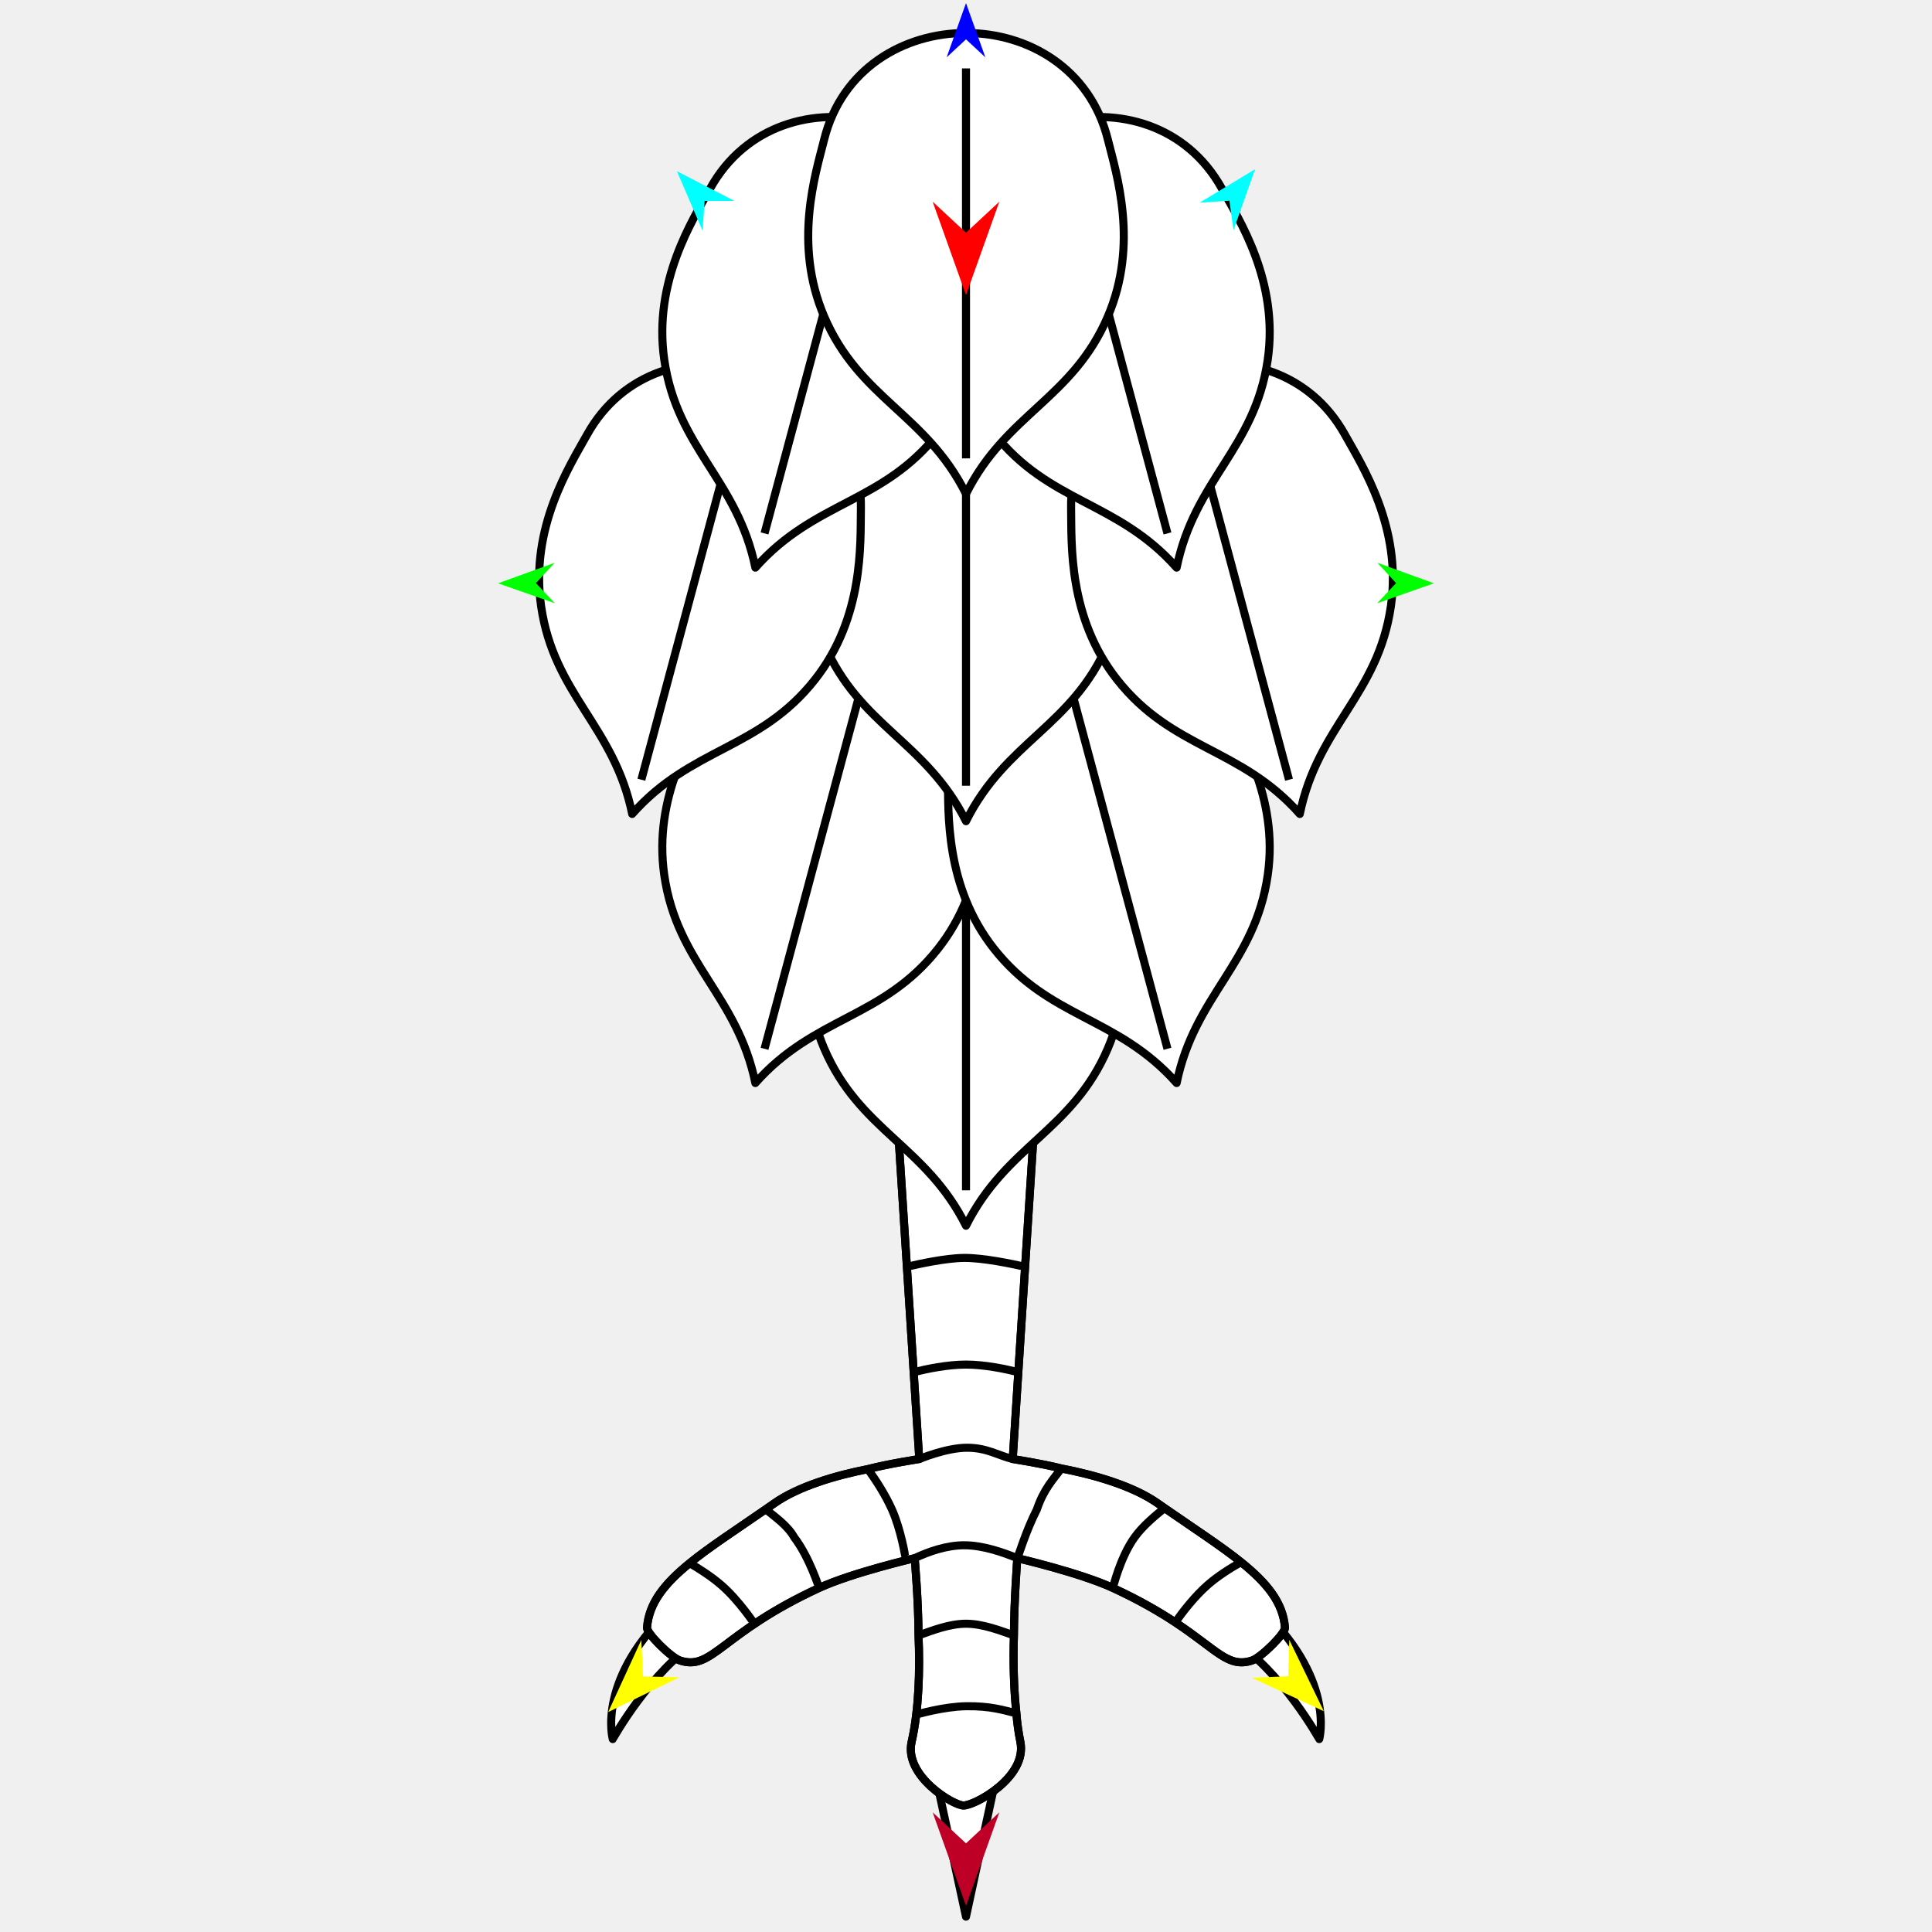
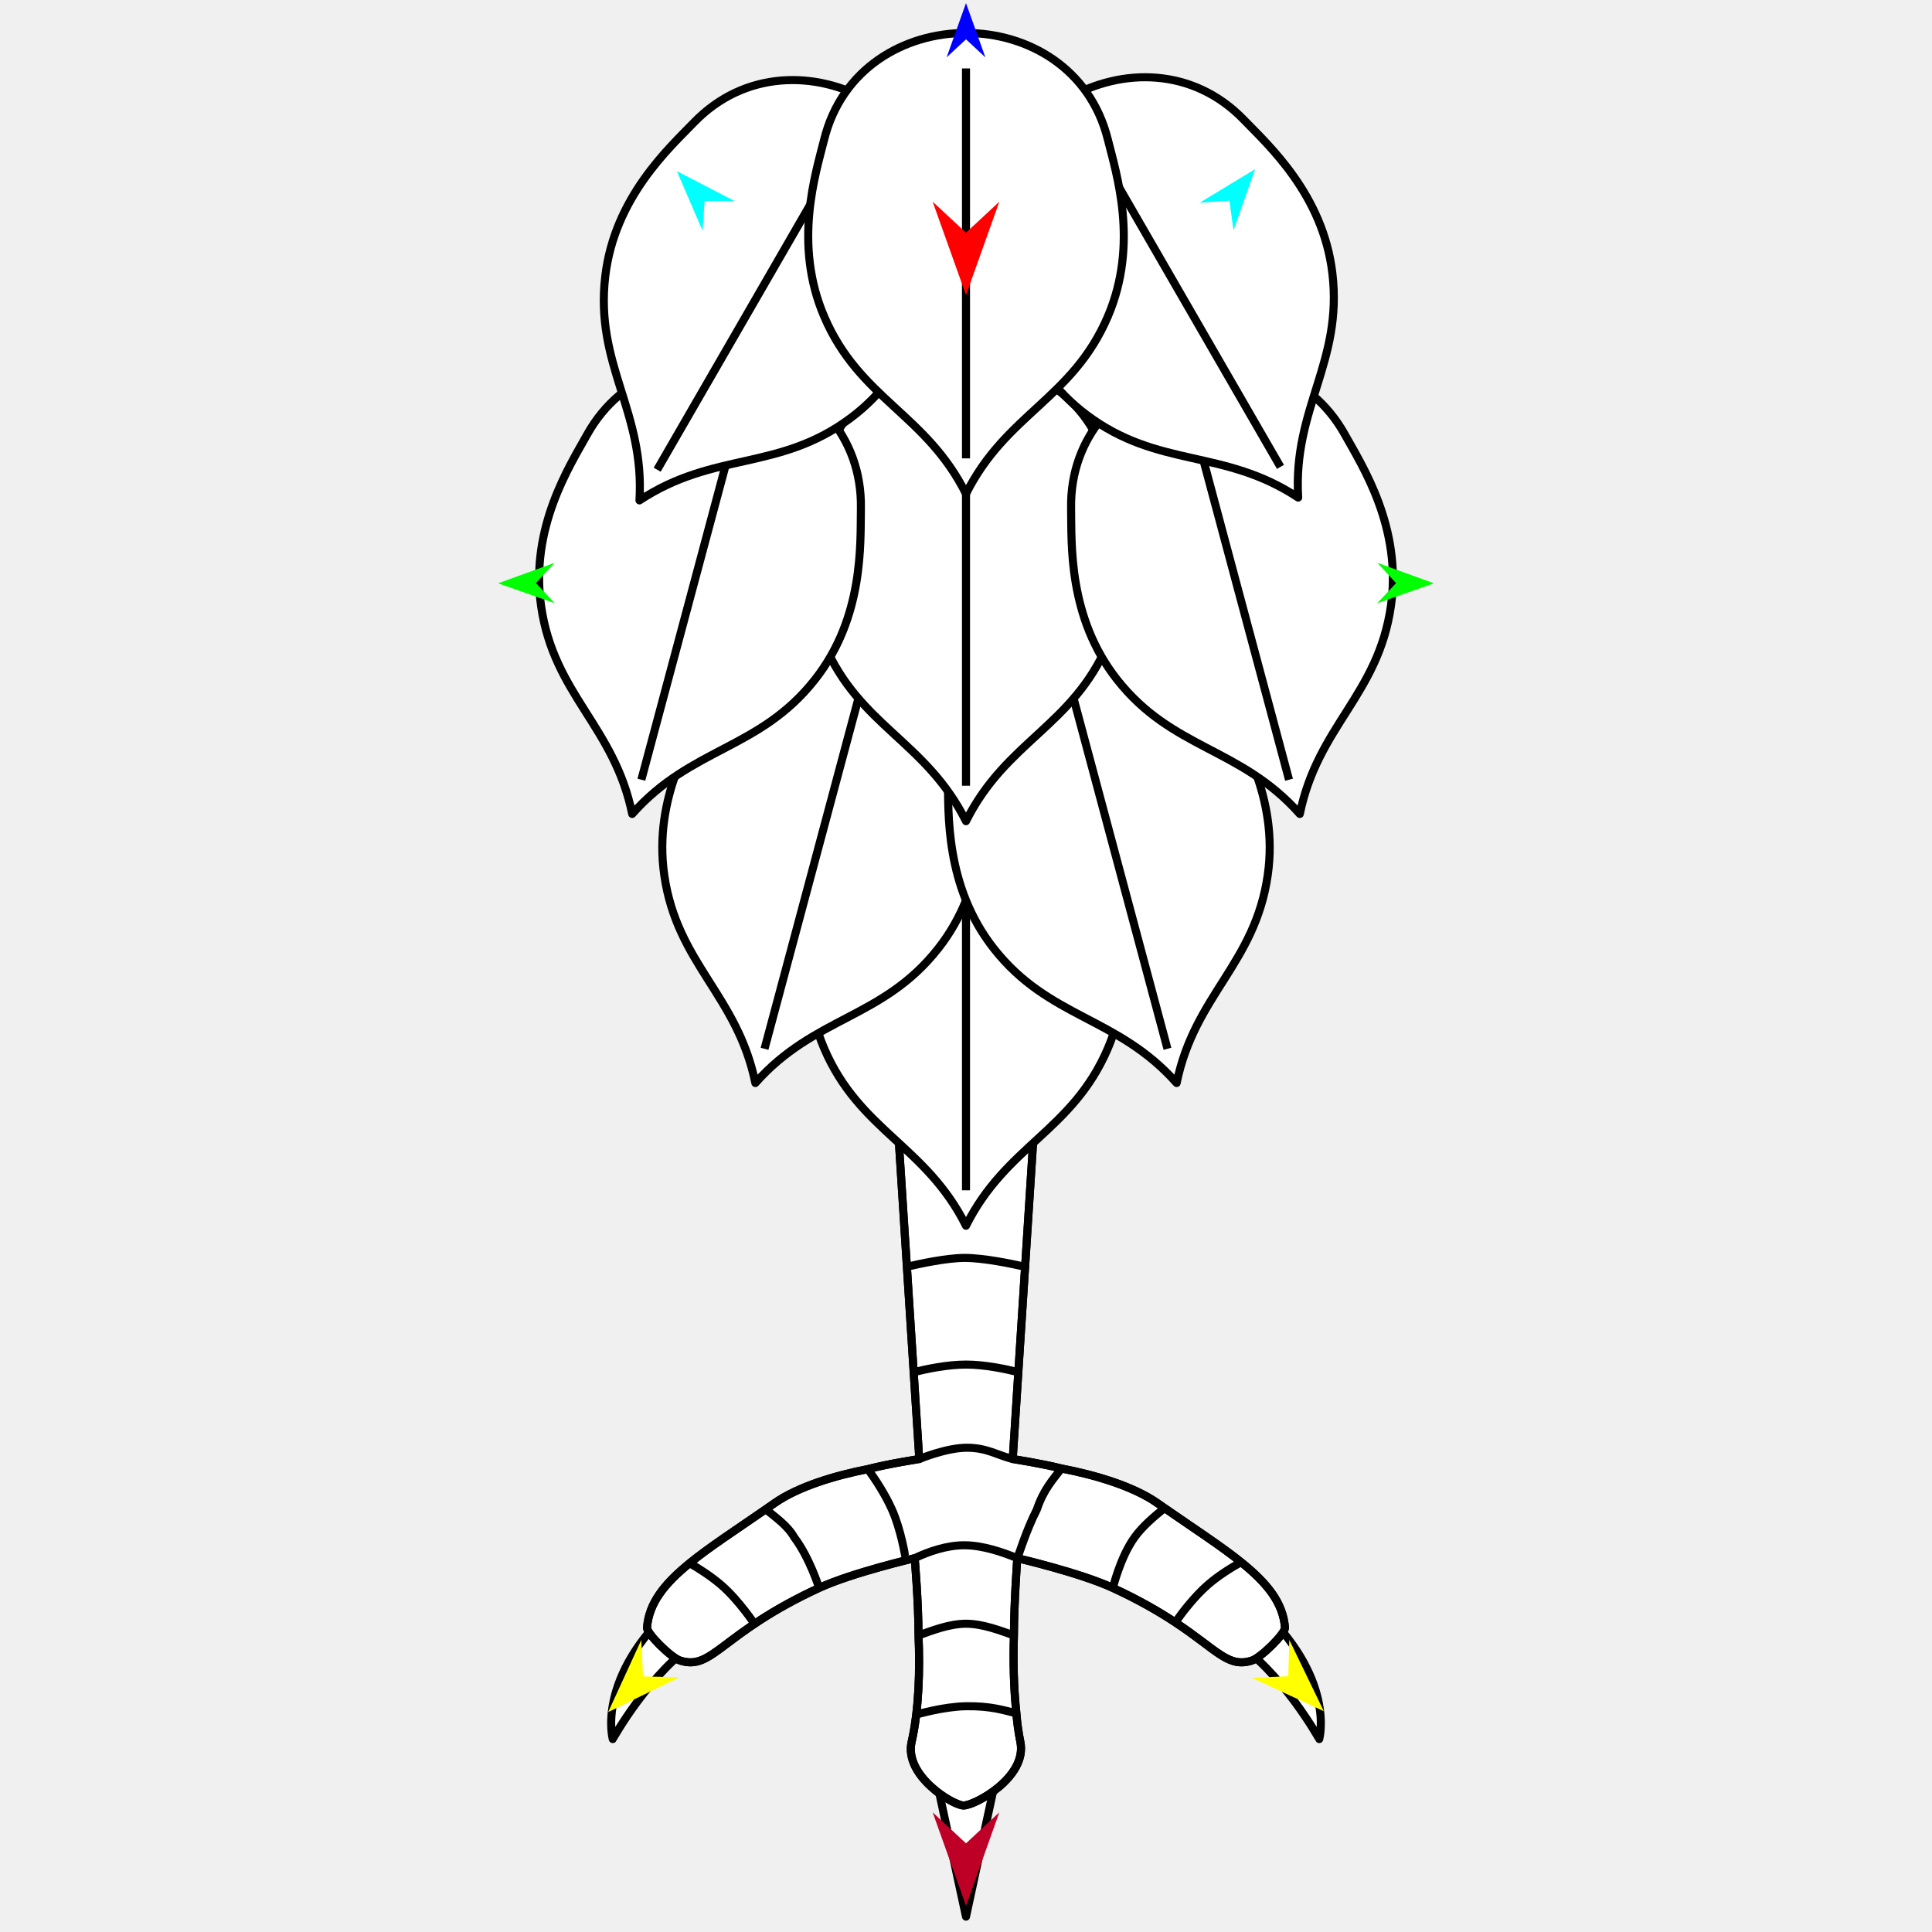
<svg xmlns="http://www.w3.org/2000/svg" version="1.1" id="Frame_0" width="720px" height="720px">
  <g id="leg_eagle">
    <g id="leg_eagle">
      <path fill="#ffffff" fill-rule="evenodd" stroke="#000000" stroke-width="3" stroke-linejoin="round" d="M 372.134 658.138 C 372.134 658.138 347.869 658.138 347.866 658.138 C 347.867 658.143 359.999 714.275 360.000 714.280 C 360.001 714.275 372.133 658.143 372.134 658.138 M 459.123 610.937 C 459.143 610.356 467.598 597.423 468.414 598.162 C 498.113 625.010 491.641 648.099 491.643 648.104 C 491.640 648.100 477.706 622.806 459.123 610.937 M 260.877 610.937 C 260.857 610.356 252.402 597.423 251.586 598.162 C 221.887 625.010 228.359 648.099 228.357 648.104 C 228.360 648.100 242.294 622.806 260.877 610.937 Z" />
      <path fill="#ffffff" fill-rule="evenodd" stroke="#000000" stroke-width="3" stroke-linejoin="round" d="M 334.448 417.352 C 334.449 417.358 336.509 449.368 337.972 472.088 C 338.859 485.870 339.746 499.652 340.500 511.366 C 341.174 521.838 342.584 543.743 342.585 543.747 C 342.583 543.747 331.352 545.444 323.400 547.500 C 311.333 549.861 297.538 553.950 288.636 560.182 C 287.493 560.982 286.364 561.767 285.361 562.461 C 273.984 570.327 264.261 576.632 257.004 582.551 C 247.566 590.249 241.859 597.403 241.132 606.524 C 240.954 608.760 250.062 617.738 253.445 618.835 C 265.562 622.764 268.598 608.709 305.249 591.780 C 317.547 586.099 340.876 580.686 340.879 580.685 C 340.879 580.688 342.303 596.966 342.305 609.472 C 342.889 622.438 342.416 637.381 339.738 649.146 C 336.865 661.772 355.084 672.740 359.020 672.853 C 363.120 672.971 382.931 662.367 380.262 649.146 C 379.573 645.734 379.046 642.063 378.782 638.515 C 377.761 629.104 377.555 618.755 377.863 609.462 C 377.907 596.768 379.121 580.688 379.121 580.685 C 379.124 580.686 402.453 586.099 414.751 591.780 C 424.647 596.351 432.092 600.712 437.992 604.609 C 453.704 614.988 457.710 621.704 466.556 618.835 C 469.938 617.738 479.045 608.760 478.867 606.524 C 478.127 597.231 472.217 589.980 462.520 582.167 C 455.112 576.198 445.290 569.846 433.987 562.009 C 433.096 561.392 432.234 560.791 431.364 560.182 C 422.160 553.738 407.726 549.587 395.519 547.253 C 387.948 545.338 377.417 543.747 377.415 543.747 C 377.415 543.743 378.686 523.999 379.500 511.367 C 380.311 498.755 381.201 484.928 382.027 472.105 C 383.916 442.746 385.551 417.359 385.551 417.352 C 385.551 417.352 334.453 417.352 334.448 417.352 Z" />
      <path fill="none" stroke="#000000" stroke-width="3" stroke-linejoin="round" d="M 340.879 580.685 C 346.029 578.235 352.850 575.831 359.508 575.877 C 366.533 575.925 373.819 578.540 379.121 580.685 C 379.550 579.868 382.367 570.450 386.382 562.610 C 389.034 554.761 392.561 551.311 395.519 547.253 C 387.948 545.338 377.417 543.747 377.415 543.747 C 371.807 542.340 367.929 539.594 360.592 539.526 C 352.768 539.453 342.586 543.746 342.585 543.747 C 342.583 543.747 331.352 545.444 323.400 547.500 C 326.391 551.518 329.993 557.133 332.433 562.610 C 335.791 570.149 337.377 580.176 337.378 580.178 M 337.972 472.088 C 342.278 471.063 352.594 468.818 359.375 468.785 C 366.507 468.751 377.375 471.032 382.027 472.105 C 383.916 442.746 385.551 417.359 385.551 417.352 C 385.551 417.352 334.453 417.352 334.448 417.352 C 334.449 417.358 336.509 449.368 337.972 472.088 C 338.859 485.870 339.746 499.652 340.500 511.366 C 345.218 510.188 353.004 508.535 360.000 508.535 C 366.996 508.535 374.782 510.188 379.500 511.367 C 380.311 498.755 381.201 484.928 382.027 472.105 M 305.249 591.780 C 305.248 591.778 301.730 580.469 295.974 572.894 C 293.525 568.539 288.817 565.306 285.361 562.461 C 273.984 570.327 264.261 576.632 257.004 582.551 C 260.762 584.703 265.113 587.540 268.734 590.653 C 275.425 596.405 281.393 605.499 281.394 605.501 M 414.751 591.780 C 414.752 591.778 417.412 580.433 422.841 572.894 C 425.890 568.659 430.358 564.978 433.987 562.009 C 433.096 561.392 432.234 560.791 431.364 560.182 C 422.160 553.738 407.726 549.587 395.519 547.253 M 437.992 604.609 C 440.804 600.629 445.233 594.894 450.081 590.653 C 453.842 587.363 458.462 584.442 462.520 582.167 C 455.112 576.198 445.290 569.846 433.987 562.009 M 342.305 609.472 C 347.128 607.748 353.769 605.117 360.000 605.114 C 366.341 605.111 373.111 607.808 377.863 609.462 C 377.907 596.768 379.121 580.688 379.121 580.685 C 379.124 580.686 402.453 586.099 414.751 591.780 C 424.647 596.351 432.092 600.712 437.992 604.609 C 453.704 614.988 457.710 621.704 466.556 618.835 C 469.938 617.738 479.045 608.760 478.867 606.524 C 478.127 597.231 472.217 589.980 462.520 582.167 M 341.791 638.886 C 341.793 638.886 351.655 635.997 360.000 635.864 C 369.178 635.718 374.042 637.363 378.782 638.515 C 377.761 629.104 377.555 618.755 377.863 609.462 M 377.415 543.747 C 377.415 543.743 378.686 523.999 379.500 511.367 M 380.262 649.146 C 379.573 645.734 379.046 642.063 378.782 638.515 M 359.020 672.853 C 363.120 672.971 382.931 662.367 380.262 649.146 M 339.738 649.146 C 336.865 661.772 355.084 672.740 359.020 672.853 M 342.305 609.472 C 342.889 622.438 342.416 637.381 339.738 649.146 M 340.879 580.685 C 340.879 580.688 342.303 596.966 342.305 609.472 M 305.249 591.780 C 317.547 586.099 340.876 580.686 340.879 580.685 M 253.445 618.835 C 265.562 622.764 268.598 608.709 305.249 591.780 M 241.132 606.524 C 240.954 608.760 250.062 617.738 253.445 618.835 M 257.004 582.551 C 247.566 590.249 241.859 597.403 241.132 606.524 M 288.636 560.182 C 287.493 560.982 286.364 561.767 285.361 562.461 M 323.400 547.500 C 311.333 549.861 297.538 553.950 288.636 560.182 M 340.500 511.366 C 341.174 521.838 342.584 543.743 342.585 543.747 " />
      <path fill="#ffffff" fill-rule="evenodd" stroke="none" d="M 360.000 456.804 C 374.954 426.896 399.675 421.484 412.844 390.748 C 424.478 363.595 416.048 337.510 412.844 324.693 C 399.633 271.849 320.366 271.850 307.156 324.693 C 303.952 337.509 295.522 363.595 307.156 390.748 C 320.325 421.484 345.046 426.896 360.000 456.804 Z" />
      <path fill="none" stroke="#000000" stroke-width="3" stroke-linejoin="round" d="M 360.000 298.271 C 360.000 346.712 360.000 395.152 360.000 443.593 M 307.156 390.748 C 320.325 421.484 345.046 426.896 360.000 456.804 C 374.954 426.896 399.675 421.484 412.844 390.748 C 424.478 363.595 416.048 337.510 412.844 324.693 C 399.633 271.849 320.366 271.850 307.156 324.693 C 303.952 337.509 295.522 363.595 307.156 390.748 " />
      <path fill="#ffffff" fill-rule="evenodd" stroke="none" d="M 281.501 403.616 C 303.686 378.597 328.966 379.768 349.641 353.488 C 367.906 330.271 366.515 302.893 366.737 289.683 C 367.653 235.220 291.087 214.706 264.650 262.329 C 258.238 273.880 243.344 296.894 247.553 326.134 C 252.319 359.231 274.797 370.856 281.501 403.616 Z" />
      <path fill="none" stroke="#000000" stroke-width="3" stroke-linejoin="round" d="M 322.532 250.484 C 309.995 297.274 297.457 344.065 284.920 390.855 M 247.553 326.134 C 252.319 359.231 274.797 370.856 281.501 403.616 C 303.686 378.597 328.966 379.768 349.641 353.488 C 367.906 330.271 366.515 302.893 366.737 289.683 C 367.653 235.220 291.087 214.706 264.650 262.329 C 258.238 273.880 243.344 296.894 247.553 326.134 " />
      <path fill="#ffffff" fill-rule="evenodd" stroke="none" d="M 438.499 403.616 C 445.203 370.856 467.682 359.231 472.447 326.134 C 476.656 296.895 461.762 273.880 455.350 262.330 C 428.912 214.705 352.346 235.222 353.263 289.684 C 353.485 302.892 352.094 330.271 370.359 353.488 C 391.034 379.768 416.314 378.597 438.499 403.616 Z" />
      <path fill="none" stroke="#000000" stroke-width="3" stroke-linejoin="round" d="M 397.468 250.485 C 410.005 297.275 422.543 344.065 435.080 390.855 M 370.359 353.488 C 391.034 379.768 416.314 378.597 438.499 403.616 C 445.203 370.856 467.682 359.231 472.447 326.134 C 476.656 296.895 461.762 273.880 455.350 262.330 C 428.912 214.705 352.346 235.222 353.263 289.684 C 353.485 302.892 352.094 330.271 370.359 353.488 " />
      <path fill="#ffffff" fill-rule="evenodd" stroke="none" d="M 360.000 306.040 C 374.954 276.132 399.676 270.720 412.845 239.984 C 424.479 212.831 416.049 186.746 412.845 173.929 C 399.633 121.085 320.366 121.086 307.156 173.929 C 303.952 186.745 295.522 212.831 307.156 239.984 C 320.325 270.720 345.046 276.132 360.000 306.040 Z" />
      <path fill="none" stroke="#000000" stroke-width="3" stroke-linejoin="round" d="M 360.000 147.507 C 360.000 195.947 360.000 244.388 360.000 292.829 M 307.156 239.984 C 320.325 270.720 345.046 276.132 360.000 306.040 C 374.954 276.132 399.676 270.720 412.845 239.984 C 424.479 212.831 416.049 186.746 412.845 173.929 C 399.633 121.085 320.366 121.086 307.156 173.929 C 303.952 186.745 295.522 212.831 307.156 239.984 " />
      <path fill="#ffffff" fill-rule="evenodd" stroke="none" d="M 484.403 303.339 C 491.107 270.580 513.585 258.954 518.350 225.857 C 522.560 196.618 507.666 173.603 501.254 162.053 C 474.816 114.429 398.250 134.946 399.167 189.407 C 399.389 202.616 397.998 229.994 416.263 253.211 C 436.938 279.491 462.218 278.320 484.403 303.339 Z" />
      <path fill="none" stroke="#000000" stroke-width="3" stroke-linejoin="round" d="M 442.768 150.208 C 455.305 196.998 467.842 243.788 480.380 290.578 M 416.263 253.211 C 436.938 279.491 462.218 278.320 484.403 303.339 C 491.107 270.580 513.585 258.954 518.350 225.857 C 522.560 196.618 507.666 173.603 501.254 162.053 C 474.816 114.429 398.250 134.946 399.167 189.407 C 399.389 202.616 397.998 229.994 416.263 253.211 " />
      <path fill="#ffffff" fill-rule="evenodd" stroke="none" d="M 235.597 303.339 C 257.782 278.320 283.062 279.491 303.737 253.211 C 322.002 229.994 320.611 202.616 320.833 189.407 C 321.749 134.944 245.183 114.430 218.746 162.053 C 212.334 173.603 197.440 196.618 201.650 225.857 C 206.415 258.954 228.893 270.580 235.597 303.339 Z" />
      <path fill="none" stroke="#000000" stroke-width="3" stroke-linejoin="round" d="M 276.628 150.208 C 264.091 196.998 251.554 243.788 239.016 290.578 M 201.650 225.857 C 206.415 258.954 228.893 270.580 235.597 303.339 C 257.782 278.320 283.062 279.491 303.737 253.211 C 322.002 229.994 320.611 202.616 320.833 189.407 C 321.749 134.944 245.183 114.430 218.746 162.053 C 212.334 173.603 197.440 196.618 201.650 225.857 " />
-       <path fill="#ffffff" fill-rule="evenodd" stroke="none" d="M 281.501 211.545 C 303.686 186.526 328.966 187.698 349.641 161.417 C 367.906 138.200 366.515 110.822 366.737 97.613 C 367.653 43.150 291.087 22.635 264.650 70.259 C 258.238 81.809 243.344 104.824 247.553 134.063 C 252.319 167.160 274.797 178.786 281.501 211.545 Z" />
-       <path fill="none" stroke="#000000" stroke-width="3" stroke-linejoin="round" d="M 322.532 58.414 C 309.995 105.204 297.457 151.994 284.920 198.784 M 247.553 134.063 C 252.319 167.160 274.797 178.786 281.501 211.545 C 303.686 186.526 328.966 187.698 349.641 161.417 C 367.906 138.200 366.515 110.822 366.737 97.613 C 367.653 43.150 291.087 22.635 264.650 70.259 C 258.238 81.809 243.344 104.824 247.553 134.063 " />
-       <path fill="#ffffff" fill-rule="evenodd" stroke="none" d="M 438.499 211.545 C 445.203 178.786 467.682 167.160 472.447 134.063 C 476.656 104.824 461.762 81.809 455.350 70.259 C 428.912 22.635 352.346 43.152 353.263 97.613 C 353.485 110.822 352.094 138.200 370.359 161.417 C 391.034 187.697 416.314 186.526 438.499 211.545 Z" />
-       <path fill="none" stroke="#000000" stroke-width="3" stroke-linejoin="round" d="M 397.468 58.414 C 410.005 105.204 422.543 151.994 435.080 198.784 M 370.359 161.417 C 391.034 187.697 416.314 186.526 438.499 211.545 C 445.203 178.786 467.682 167.160 472.447 134.063 C 476.656 104.824 461.762 81.809 455.350 70.259 C 428.912 22.635 352.346 43.152 353.263 97.613 C 353.485 110.822 352.094 138.200 370.359 161.417 " />
+       <path fill="#ffffff" fill-rule="evenodd" stroke="none" d="M 238.312 186.486 C 266.216 168.062 290.332 175.736 317.104 155.703 C 340.756 138.004 346.498 111.198 350.132 98.497 C 365.113 46.127 296.465 6.495 258.603 45.653 C 249.420 55.150 229.076 73.526 225.575 102.858 C 221.612 136.061 240.315 153.108 238.312 186.486 Z" />
+       <path fill="none" stroke="#000000" stroke-width="3" stroke-linejoin="round" d="M 317.579 49.192 C 293.358 91.143 269.138 133.094 244.917 175.045 M 225.575 102.858 C 221.612 136.061 240.315 153.108 238.312 186.486 C 266.216 168.062 290.332 175.736 317.104 155.703 C 340.756 138.004 346.498 111.198 350.132 98.497 C 365.113 46.127 296.465 6.495 258.603 45.653 C 249.420 55.150 229.076 73.526 225.575 102.858 " />
+       <path fill="#ffffff" fill-rule="evenodd" stroke="none" d="M 483.796 185.432 C 481.793 152.054 500.497 135.006 496.533 101.804 C 493.032 72.472 472.689 54.096 463.506 44.599 C 425.642 5.440 356.996 45.075 371.977 97.443 C 375.610 110.144 381.352 136.950 405.004 154.648 C 431.777 174.682 455.892 167.008 483.796 185.432 Z" />
+       <path fill="none" stroke="#000000" stroke-width="3" stroke-linejoin="round" d="M 404.530 48.138 C 428.750 90.089 452.971 132.040 477.191 173.991 M 405.004 154.648 C 431.777 174.682 455.892 167.008 483.796 185.432 C 481.793 152.054 500.497 135.006 496.533 101.804 C 493.032 72.472 472.689 54.096 463.506 44.599 C 425.642 5.440 356.996 45.075 371.977 97.443 C 375.610 110.144 381.352 136.950 405.004 154.648 " />
      <path fill="#ffffff" fill-rule="evenodd" stroke="none" d="M 360.000 184.037 C 374.954 154.129 399.675 148.717 412.844 117.982 C 424.478 90.828 416.048 64.743 412.844 51.927 C 399.633 -0.918 320.366 -0.916 307.156 51.927 C 303.952 64.743 295.522 90.828 307.156 117.982 C 320.325 148.717 345.046 154.129 360.000 184.037 Z" />
      <path fill="none" stroke="#000000" stroke-width="3" stroke-linejoin="round" d="M 360.000 25.504 C 360.000 73.945 360.000 122.385 360.000 170.826 M 307.156 117.982 C 320.325 148.717 345.046 154.129 360.000 184.037 C 374.954 154.129 399.675 148.717 412.844 117.982 C 424.478 90.828 416.048 64.743 412.844 51.927 C 399.633 -0.918 320.366 -0.916 307.156 51.927 C 303.952 64.743 295.522 90.828 307.156 117.982 " />
    </g>
    <g id="specs_2">
      <path fill="#ff0000" fill-rule="evenodd" stroke="none" d="M 360.000 109.962 C 360.001 109.958 372.432 75.152 372.433 75.149 C 372.432 75.150 360.001 86.716 360.000 86.717 C 359.999 86.716 347.568 75.150 347.567 75.149 C 347.568 75.152 359.999 109.958 360.000 109.962 Z" />
      <path fill="#0000ff" fill-rule="evenodd" stroke="none" d="M 360.000 1.154 C 360.001 1.156 367.221 21.374 367.222 21.376 C 367.221 21.375 360.001 14.657 360.000 14.657 C 359.999 14.657 352.779 21.375 352.778 21.376 C 352.779 21.374 359.999 1.156 360.000 1.154 Z" />
      <path fill="#00ff00" fill-rule="evenodd" stroke="none" d="M 185.627 217.383 C 185.629 217.382 206.687 209.741 206.689 209.740 C 206.689 209.741 199.717 217.311 199.716 217.311 C 199.717 217.312 206.764 224.811 206.765 224.811 C 206.763 224.811 185.629 217.384 185.627 217.383 Z" />
      <path fill="#ffff00" fill-rule="evenodd" stroke="none" d="M 226.650 638.042 C 226.652 638.040 238.984 611.190 238.985 611.187 C 238.985 611.188 239.634 624.747 239.634 624.748 C 239.635 624.748 253.205 625.077 253.206 625.077 C 253.204 625.078 226.653 638.041 226.650 638.042 Z" />
      <path fill="#ffff00" fill-rule="evenodd" stroke="none" d="M 493.350 637.714 C 493.348 637.711 480.480 611.113 480.479 611.110 C 480.479 611.112 480.102 624.681 480.102 624.682 C 480.101 624.682 466.540 625.283 466.538 625.283 C 466.541 625.284 493.347 637.712 493.350 637.714 Z" />
      <path fill="#00ff00" fill-rule="evenodd" stroke="none" d="M 534.373 217.383 C 534.371 217.382 513.313 209.741 513.311 209.740 C 513.311 209.741 520.284 217.311 520.284 217.311 C 520.284 217.312 513.236 224.811 513.235 224.811 C 513.237 224.811 534.371 217.384 534.373 217.383 Z" />
      <path fill="#00ffff" fill-rule="evenodd" stroke="none" d="M 467.742 63.039 C 467.741 63.041 459.689 85.778 459.688 85.780 C 459.688 85.779 458.163 74.804 458.163 74.802 C 458.162 74.802 447.106 75.533 447.105 75.533 C 447.107 75.531 467.740 63.040 467.742 63.039 Z" />
      <path fill="#00ffff" fill-rule="evenodd" stroke="none" d="M 252.258 63.793 C 252.259 63.795 261.809 85.944 261.810 85.946 C 261.810 85.945 262.600 74.892 262.600 74.891 C 262.601 74.891 273.681 74.883 273.682 74.883 C 273.680 74.882 252.260 63.794 252.258 63.793 Z" />
      <path fill="#be0027" fill-rule="evenodd" stroke="none" d="M 360.000 710.206 C 360.001 710.202 372.432 675.397 372.433 675.393 C 372.432 675.394 360.001 686.960 360.000 686.961 C 359.999 686.960 347.568 675.394 347.567 675.393 C 347.568 675.397 359.999 710.202 360.000 710.206 Z" />
    </g>
  </g>
</svg>
